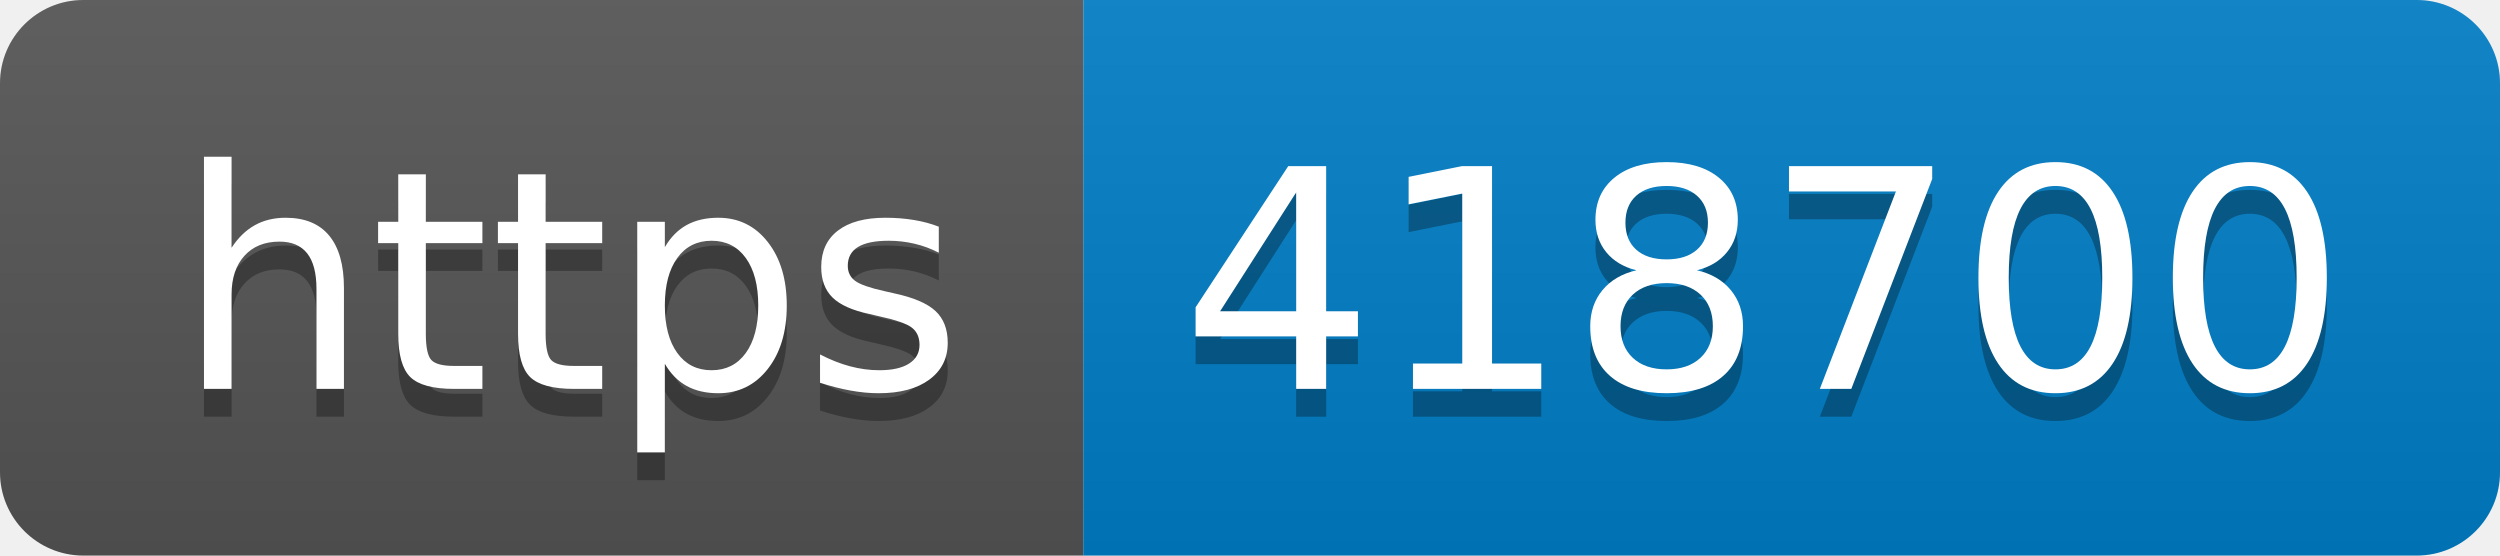
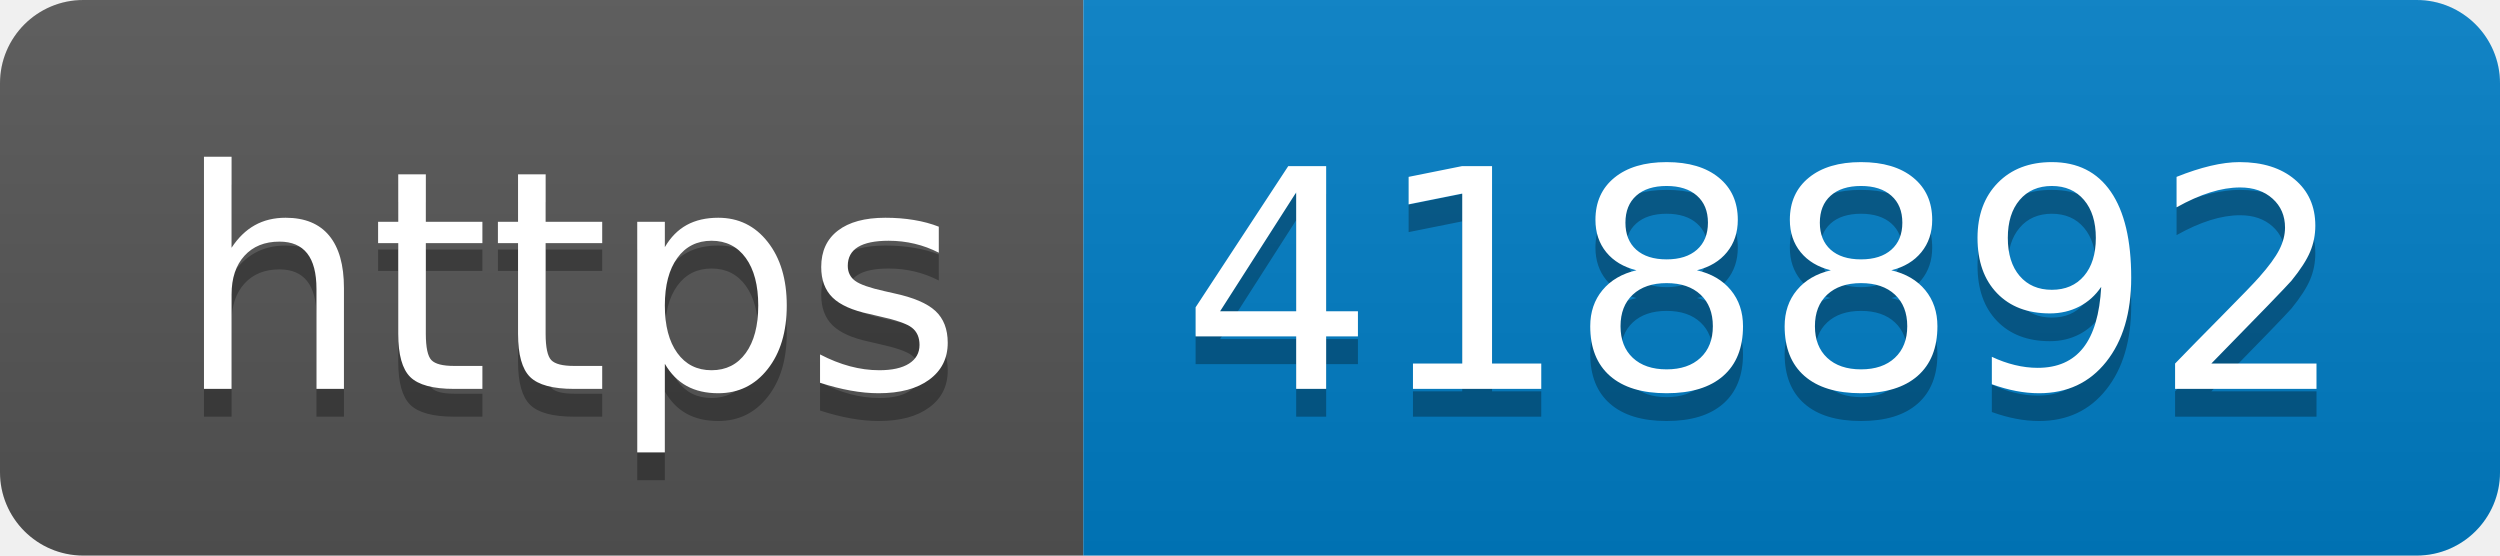
- <svg xmlns="http://www.w3.org/2000/svg" width="90" height="20" role="img" aria-label="https: 418700">
+ <svg xmlns="http://www.w3.org/2000/svg" width="90" height="20" role="img" aria-label="https: 418892">
  <linearGradient id="s" x2="0" y2="100%">
    <stop offset="0" stop-color="#bbb" stop-opacity=".1" />
    <stop offset="1" stop-opacity=".1" />
  </linearGradient>
  <clipPath id="r">
    <rect width="90" height="20" rx="3" fill="#fff" />
  </clipPath>
  <g clip-path="url(#r)">
    <rect width="39" height="20" fill="#555" />
    <rect x="39" width="51" height="20" fill="#007ec6" />
    <rect width="90" height="20" fill="url(#s)" />
  </g>
  <g fill="#fff" text-anchor="middle" font-family="Verdana,Geneva,DejaVu Sans,sans-serif" text-rendering="geometricPrecision" font-size="110">
    <text aria-hidden="true" x="205" y="150" fill="#010101" fill-opacity=".3" transform="scale(.1)" textLength="290">https</text>
    <text x="205" y="140" transform="scale(.1)" fill="#fff" textLength="290">https</text>
-     <text aria-hidden="true" x="635" y="150" fill="#010101" fill-opacity=".3" transform="scale(.1)" textLength="410">418700</text>
-     <text x="635" y="140" transform="scale(.1)" fill="#fff" textLength="410">418700</text>
+     <text aria-hidden="true" x="635" y="150" fill="#010101" fill-opacity=".3" transform="scale(.1)" textLength="410">418892</text>
+     <text x="635" y="140" transform="scale(.1)" fill="#fff" textLength="410">418892</text>
  </g>
</svg>
